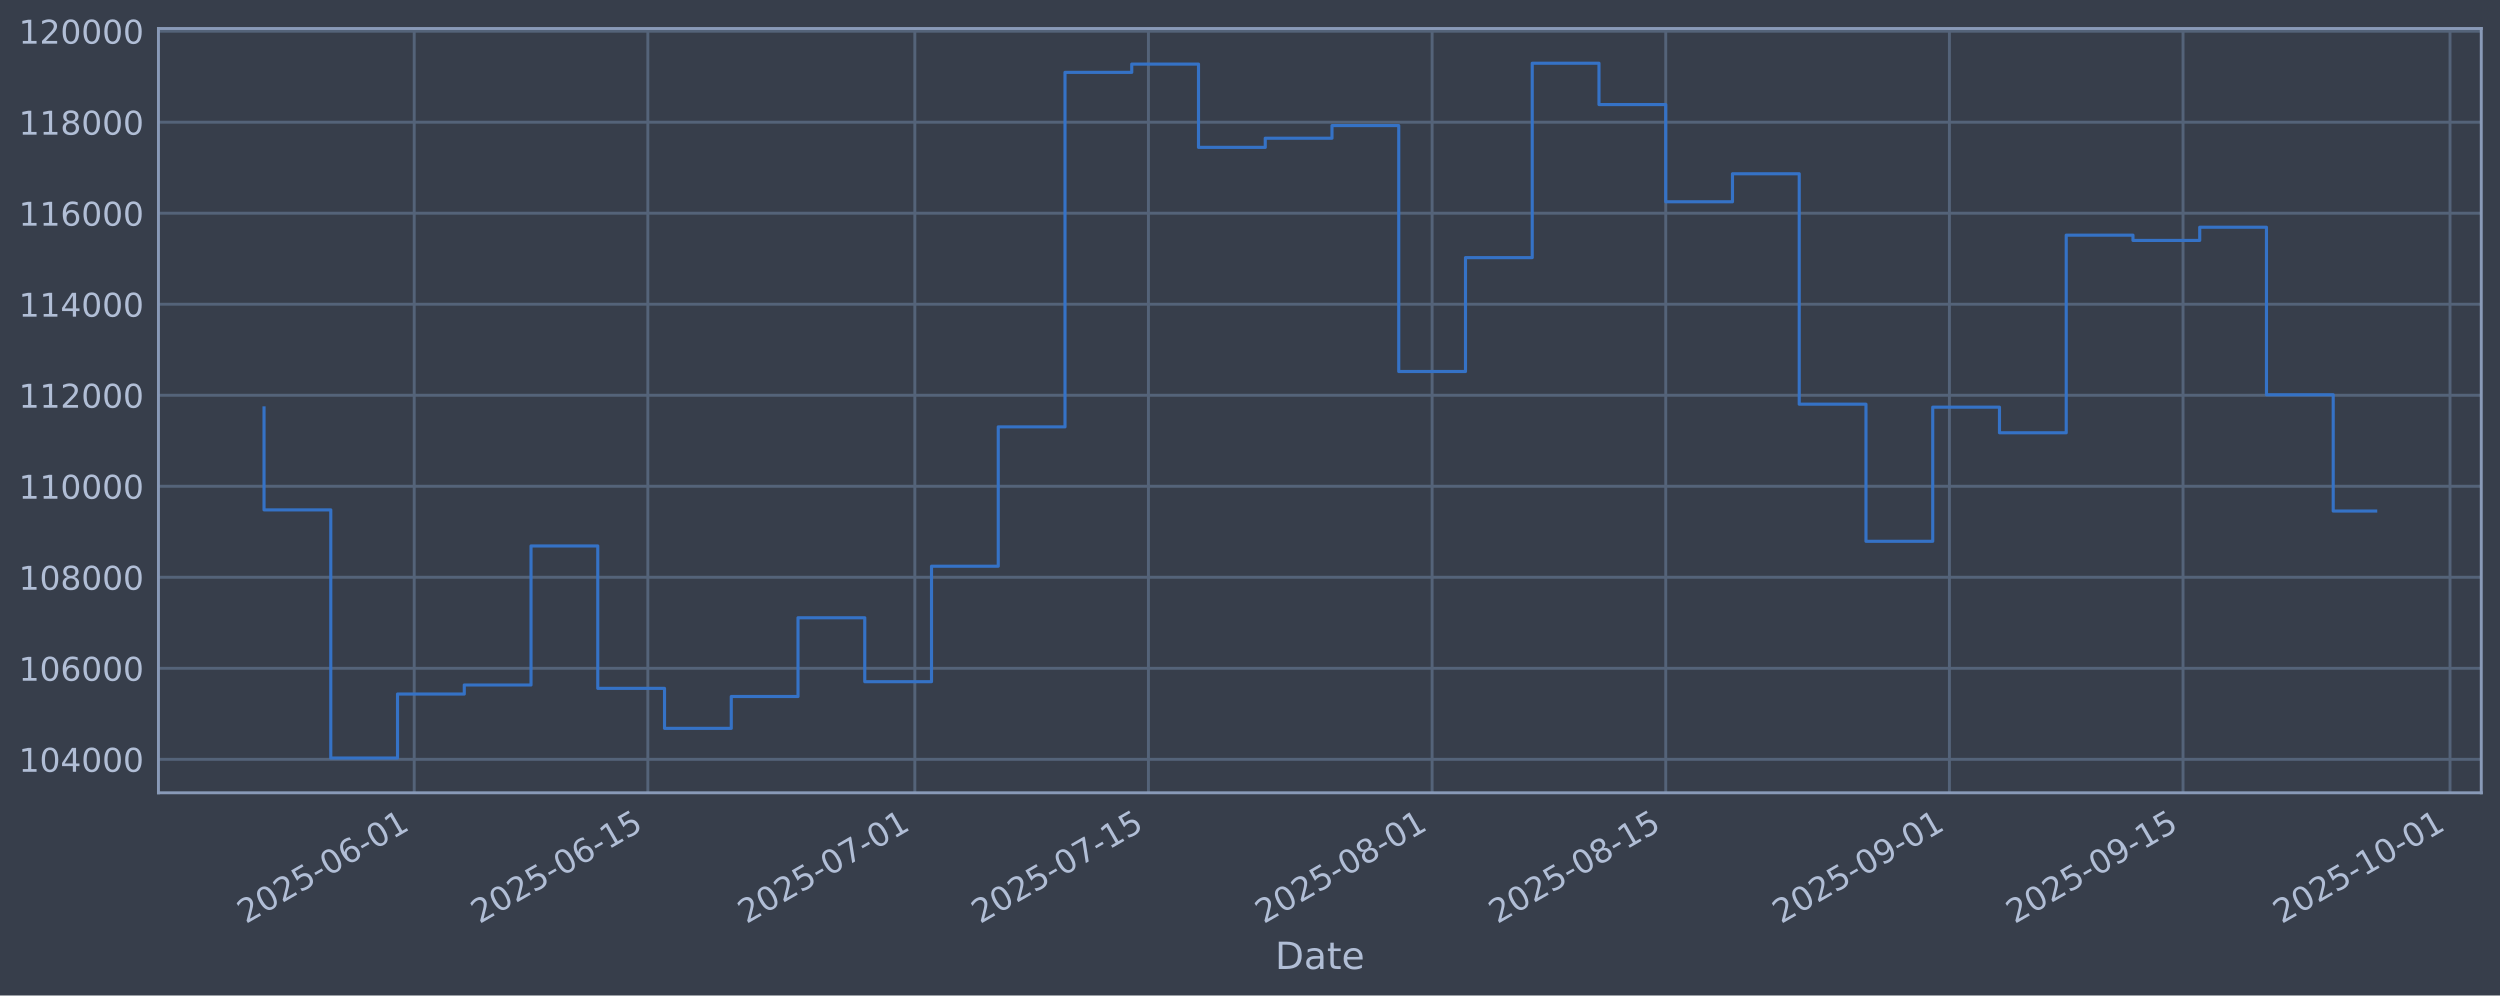
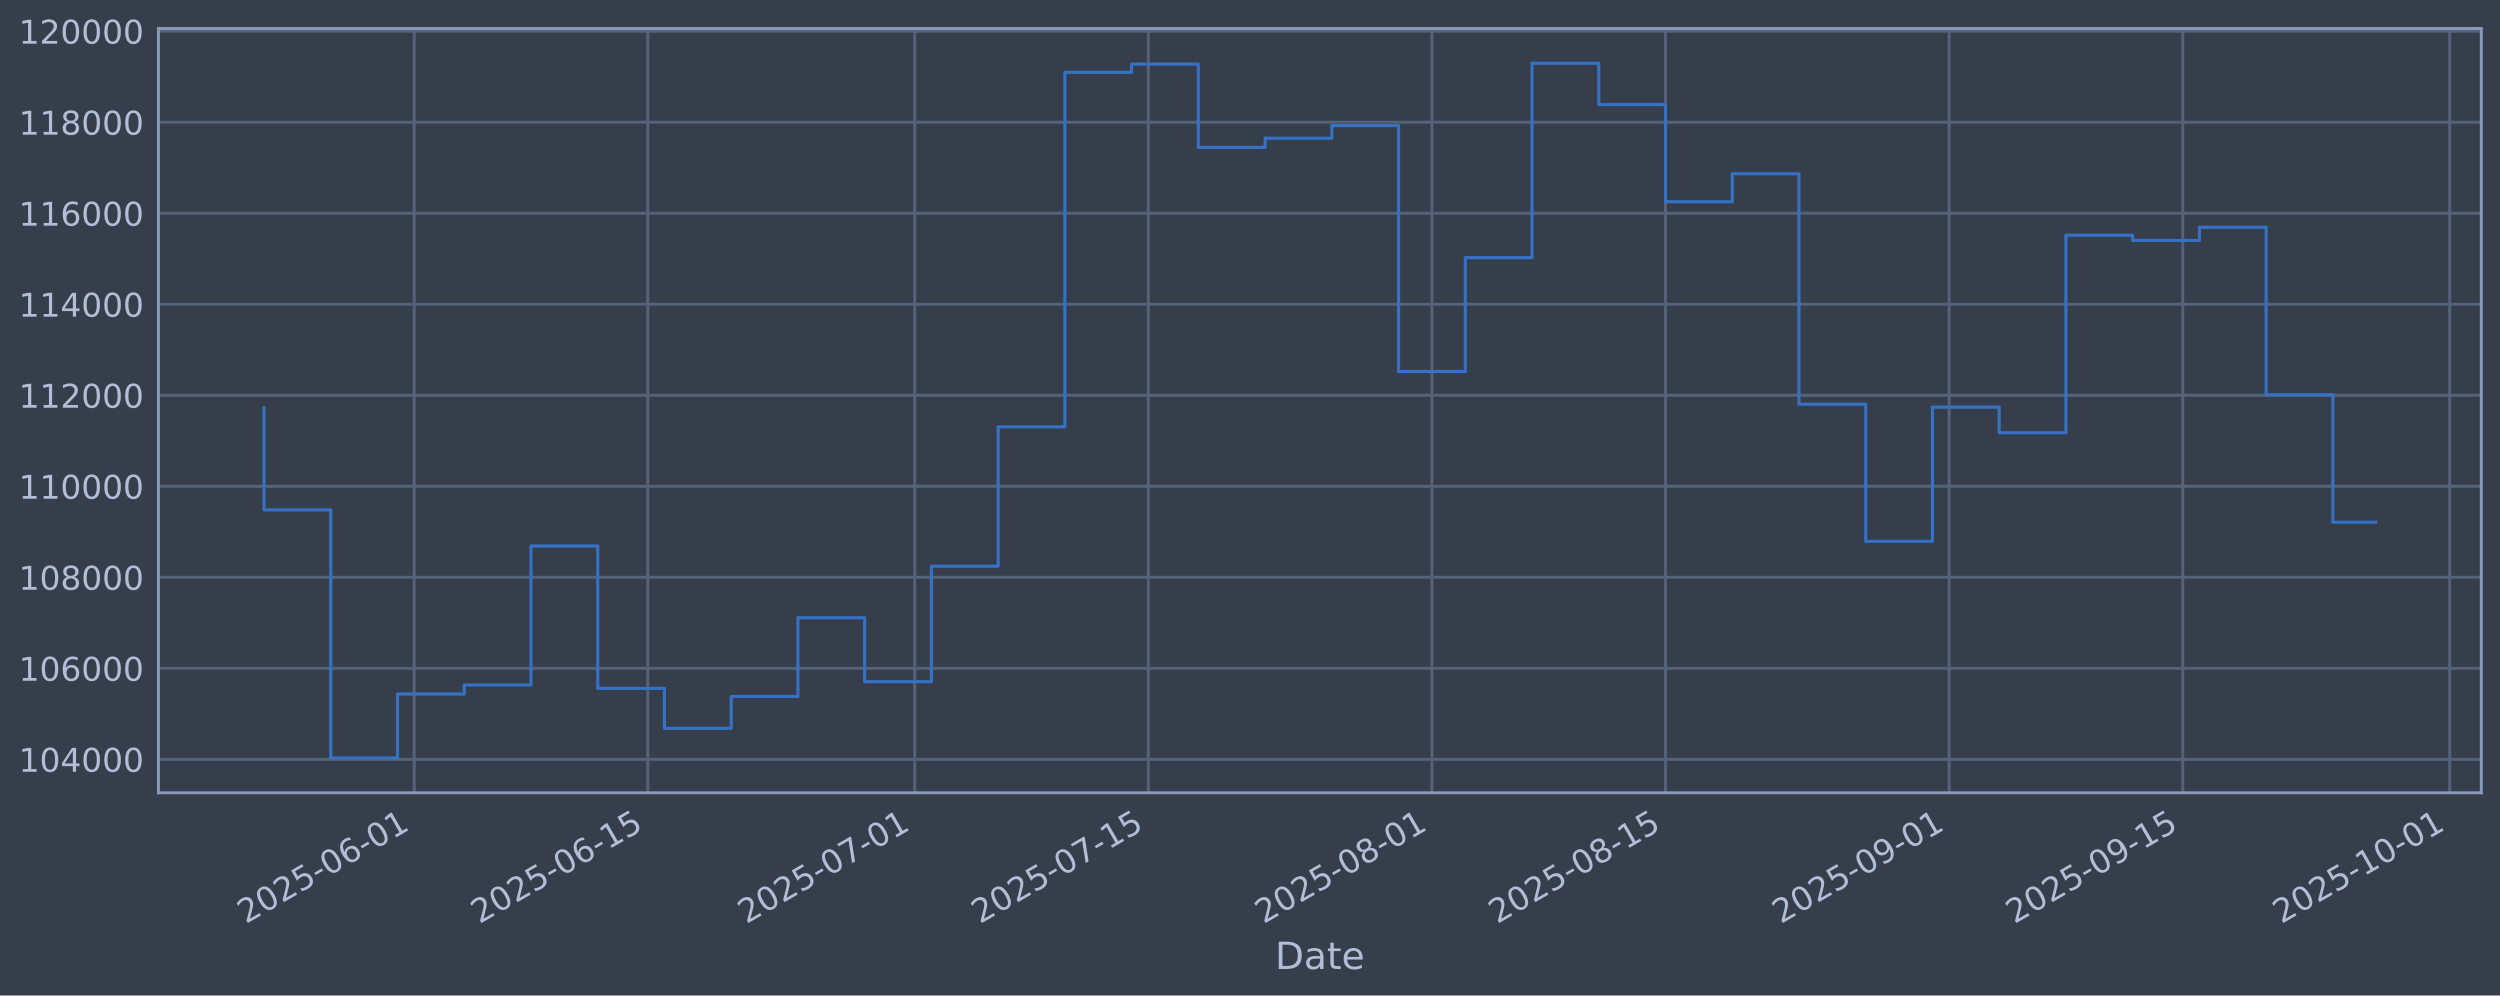
<svg xmlns="http://www.w3.org/2000/svg" xmlns:xlink="http://www.w3.org/1999/xlink" width="960.9pt" height="382.628pt" viewBox="0 0 960.9 382.628" version="1.1">
  <defs>
    <style type="text/css">*{stroke-linejoin: round; stroke-linecap: butt}</style>
  </defs>
  <g id="figure_1">
    <g id="patch_1">
      <path d="M 0 382.628  L 960.9 382.628  L 960.9 0  L 0 0  z " style="fill: #373e4b" />
    </g>
    <g id="axes_1">
      <g id="patch_2">
        <path d="M 60.901 304.718  L 953.701 304.718  L 953.701 10.958  L 60.901 10.958  z " style="fill: #373e4b" />
      </g>
      <g id="matplotlib.axis_1">
        <g id="xtick_1">
          <g id="line2d_1">
-             <path d="M 159.206 304.718  L 159.206 10.958  " clip-path="url(#p6668a2dc09)" style="fill: none; stroke: #546379; stroke-width: 1.12; stroke-linecap: square" />
+             <path d="M 159.197 304.718  L 159.197 10.958  " clip-path="url(#p1949a1c391)" style="fill: none; stroke: #546379; stroke-width: 1.12; stroke-linecap: square" />
          </g>
          <g id="line2d_2" />
          <g id="text_1">
-             <g style="fill: #b1bed6" transform="translate(94.48094 355.2226) rotate(-30) scale(0.126 -0.126)">
+             <g style="fill: #b1bed6" transform="translate(94.47181 355.2226) rotate(-30) scale(0.126 -0.126)">
              <defs>
                <path id="DejaVuSans-32" d="M 1228 531  L 3431 531  L 3431 0  L 469 0  L 469 531  Q 828 903 1448 1529  Q 2069 2156 2228 2338  Q 2531 2678 2651 2914  Q 2772 3150 2772 3378  Q 2772 3750 2511 3984  Q 2250 4219 1831 4219  Q 1534 4219 1204 4116  Q 875 4013 500 3803  L 500 4441  Q 881 4594 1212 4672  Q 1544 4750 1819 4750  Q 2544 4750 2975 4387  Q 3406 4025 3406 3419  Q 3406 3131 3298 2873  Q 3191 2616 2906 2266  Q 2828 2175 2409 1742  Q 1991 1309 1228 531  z " transform="scale(0.015625)" />
                <path id="DejaVuSans-30" d="M 2034 4250  Q 1547 4250 1301 3770  Q 1056 3291 1056 2328  Q 1056 1369 1301 889  Q 1547 409 2034 409  Q 2525 409 2770 889  Q 3016 1369 3016 2328  Q 3016 3291 2770 3770  Q 2525 4250 2034 4250  z M 2034 4750  Q 2819 4750 3233 4129  Q 3647 3509 3647 2328  Q 3647 1150 3233 529  Q 2819 -91 2034 -91  Q 1250 -91 836 529  Q 422 1150 422 2328  Q 422 3509 836 4129  Q 1250 4750 2034 4750  z " transform="scale(0.015625)" />
                <path id="DejaVuSans-35" d="M 691 4666  L 3169 4666  L 3169 4134  L 1269 4134  L 1269 2991  Q 1406 3038 1543 3061  Q 1681 3084 1819 3084  Q 2600 3084 3056 2656  Q 3513 2228 3513 1497  Q 3513 744 3044 326  Q 2575 -91 1722 -91  Q 1428 -91 1123 -41  Q 819 9 494 109  L 494 744  Q 775 591 1075 516  Q 1375 441 1709 441  Q 2250 441 2565 725  Q 2881 1009 2881 1497  Q 2881 1984 2565 2268  Q 2250 2553 1709 2553  Q 1456 2553 1204 2497  Q 953 2441 691 2322  L 691 4666  z " transform="scale(0.015625)" />
                <path id="DejaVuSans-2d" d="M 313 2009  L 1997 2009  L 1997 1497  L 313 1497  L 313 2009  z " transform="scale(0.015625)" />
                <path id="DejaVuSans-36" d="M 2113 2584  Q 1688 2584 1439 2293  Q 1191 2003 1191 1497  Q 1191 994 1439 701  Q 1688 409 2113 409  Q 2538 409 2786 701  Q 3034 994 3034 1497  Q 3034 2003 2786 2293  Q 2538 2584 2113 2584  z M 3366 4563  L 3366 3988  Q 3128 4100 2886 4159  Q 2644 4219 2406 4219  Q 1781 4219 1451 3797  Q 1122 3375 1075 2522  Q 1259 2794 1537 2939  Q 1816 3084 2150 3084  Q 2853 3084 3261 2657  Q 3669 2231 3669 1497  Q 3669 778 3244 343  Q 2819 -91 2113 -91  Q 1303 -91 875 529  Q 447 1150 447 2328  Q 447 3434 972 4092  Q 1497 4750 2381 4750  Q 2619 4750 2861 4703  Q 3103 4656 3366 4563  z " transform="scale(0.015625)" />
                <path id="DejaVuSans-31" d="M 794 531  L 1825 531  L 1825 4091  L 703 3866  L 703 4441  L 1819 4666  L 2450 4666  L 2450 531  L 3481 531  L 3481 0  L 794 0  L 794 531  z " transform="scale(0.015625)" />
              </defs>
              <use xlink:href="#DejaVuSans-32" />
              <use xlink:href="#DejaVuSans-30" transform="translate(63.62305 0)" />
              <use xlink:href="#DejaVuSans-32" transform="translate(127.2461 0)" />
              <use xlink:href="#DejaVuSans-35" transform="translate(190.8691 0)" />
              <use xlink:href="#DejaVuSans-2d" transform="translate(254.4922 0)" />
              <use xlink:href="#DejaVuSans-30" transform="translate(290.5762 0)" />
              <use xlink:href="#DejaVuSans-36" transform="translate(354.1992 0)" />
              <use xlink:href="#DejaVuSans-2d" transform="translate(417.8223 0)" />
              <use xlink:href="#DejaVuSans-30" transform="translate(453.9062 0)" />
              <use xlink:href="#DejaVuSans-31" transform="translate(517.5293 0)" />
            </g>
          </g>
        </g>
        <g id="xtick_2">
          <g id="line2d_3">
-             <path d="M 249 304.718  L 249 10.958  " clip-path="url(#p6668a2dc09)" style="fill: none; stroke: #546379; stroke-width: 1.12; stroke-linecap: square" />
+             <path d="M 248.976 304.718  L 248.976 10.958  " clip-path="url(#p1949a1c391)" style="fill: none; stroke: #546379; stroke-width: 1.12; stroke-linecap: square" />
          </g>
          <g id="line2d_4" />
          <g id="text_2">
-             <g style="fill: #b1bed6" transform="translate(184.274 355.2226) rotate(-30) scale(0.126 -0.126)">
+             <g style="fill: #b1bed6" transform="translate(184.2507 355.2226) rotate(-30) scale(0.126 -0.126)">
              <use xlink:href="#DejaVuSans-32" />
              <use xlink:href="#DejaVuSans-30" transform="translate(63.62305 0)" />
              <use xlink:href="#DejaVuSans-32" transform="translate(127.2461 0)" />
              <use xlink:href="#DejaVuSans-35" transform="translate(190.8691 0)" />
              <use xlink:href="#DejaVuSans-2d" transform="translate(254.4922 0)" />
              <use xlink:href="#DejaVuSans-30" transform="translate(290.5762 0)" />
              <use xlink:href="#DejaVuSans-36" transform="translate(354.1992 0)" />
              <use xlink:href="#DejaVuSans-2d" transform="translate(417.8223 0)" />
              <use xlink:href="#DejaVuSans-31" transform="translate(453.9062 0)" />
              <use xlink:href="#DejaVuSans-35" transform="translate(517.5293 0)" />
            </g>
          </g>
        </g>
        <g id="xtick_3">
          <g id="line2d_5">
-             <path d="M 351.62 304.718  L 351.62 10.958  " clip-path="url(#p6668a2dc09)" style="fill: none; stroke: #546379; stroke-width: 1.12; stroke-linecap: square" />
+             <path d="M 351.581 304.718  L 351.581 10.958  " clip-path="url(#p1949a1c391)" style="fill: none; stroke: #546379; stroke-width: 1.12; stroke-linecap: square" />
          </g>
          <g id="line2d_6" />
          <g id="text_3">
-             <g style="fill: #b1bed6" transform="translate(286.8947 355.2226) rotate(-30) scale(0.126 -0.126)">
+             <g style="fill: #b1bed6" transform="translate(286.8551 355.2226) rotate(-30) scale(0.126 -0.126)">
              <defs>
                <path id="DejaVuSans-37" d="M 525 4666  L 3525 4666  L 3525 4397  L 1831 0  L 1172 0  L 2766 4134  L 525 4134  L 525 4666  z " transform="scale(0.015625)" />
              </defs>
              <use xlink:href="#DejaVuSans-32" />
              <use xlink:href="#DejaVuSans-30" transform="translate(63.62305 0)" />
              <use xlink:href="#DejaVuSans-32" transform="translate(127.2461 0)" />
              <use xlink:href="#DejaVuSans-35" transform="translate(190.8691 0)" />
              <use xlink:href="#DejaVuSans-2d" transform="translate(254.4922 0)" />
              <use xlink:href="#DejaVuSans-30" transform="translate(290.5762 0)" />
              <use xlink:href="#DejaVuSans-37" transform="translate(354.1992 0)" />
              <use xlink:href="#DejaVuSans-2d" transform="translate(417.8223 0)" />
              <use xlink:href="#DejaVuSans-30" transform="translate(453.9062 0)" />
              <use xlink:href="#DejaVuSans-31" transform="translate(517.5293 0)" />
            </g>
          </g>
        </g>
        <g id="xtick_4">
          <g id="line2d_7">
-             <path d="M 441.413 304.718  L 441.413 10.958  " clip-path="url(#p6668a2dc09)" style="fill: none; stroke: #546379; stroke-width: 1.12; stroke-linecap: square" />
+             <path d="M 441.36 304.718  L 441.36 10.958  " clip-path="url(#p1949a1c391)" style="fill: none; stroke: #546379; stroke-width: 1.12; stroke-linecap: square" />
          </g>
          <g id="line2d_8" />
          <g id="text_4">
-             <g style="fill: #b1bed6" transform="translate(376.6878 355.2226) rotate(-30) scale(0.126 -0.126)">
+             <g style="fill: #b1bed6" transform="translate(376.634 355.2226) rotate(-30) scale(0.126 -0.126)">
              <use xlink:href="#DejaVuSans-32" />
              <use xlink:href="#DejaVuSans-30" transform="translate(63.62305 0)" />
              <use xlink:href="#DejaVuSans-32" transform="translate(127.2461 0)" />
              <use xlink:href="#DejaVuSans-35" transform="translate(190.8691 0)" />
              <use xlink:href="#DejaVuSans-2d" transform="translate(254.4922 0)" />
              <use xlink:href="#DejaVuSans-30" transform="translate(290.5762 0)" />
              <use xlink:href="#DejaVuSans-37" transform="translate(354.1992 0)" />
              <use xlink:href="#DejaVuSans-2d" transform="translate(417.8223 0)" />
              <use xlink:href="#DejaVuSans-31" transform="translate(453.9062 0)" />
              <use xlink:href="#DejaVuSans-35" transform="translate(517.5293 0)" />
            </g>
          </g>
        </g>
        <g id="xtick_5">
          <g id="line2d_9">
-             <path d="M 550.448 304.718  L 550.448 10.958  " clip-path="url(#p6668a2dc09)" style="fill: none; stroke: #546379; stroke-width: 1.12; stroke-linecap: square" />
+             <path d="M 550.377 304.718  L 550.377 10.958  " clip-path="url(#p1949a1c391)" style="fill: none; stroke: #546379; stroke-width: 1.12; stroke-linecap: square" />
          </g>
          <g id="line2d_10" />
          <g id="text_5">
-             <g style="fill: #b1bed6" transform="translate(485.7223 355.2226) rotate(-30) scale(0.126 -0.126)">
+             <g style="fill: #b1bed6" transform="translate(485.6513 355.2226) rotate(-30) scale(0.126 -0.126)">
              <defs>
                <path id="DejaVuSans-38" d="M 2034 2216  Q 1584 2216 1326 1975  Q 1069 1734 1069 1313  Q 1069 891 1326 650  Q 1584 409 2034 409  Q 2484 409 2743 651  Q 3003 894 3003 1313  Q 3003 1734 2745 1975  Q 2488 2216 2034 2216  z M 1403 2484  Q 997 2584 770 2862  Q 544 3141 544 3541  Q 544 4100 942 4425  Q 1341 4750 2034 4750  Q 2731 4750 3128 4425  Q 3525 4100 3525 3541  Q 3525 3141 3298 2862  Q 3072 2584 2669 2484  Q 3125 2378 3379 2068  Q 3634 1759 3634 1313  Q 3634 634 3220 271  Q 2806 -91 2034 -91  Q 1263 -91 848 271  Q 434 634 434 1313  Q 434 1759 690 2068  Q 947 2378 1403 2484  z M 1172 3481  Q 1172 3119 1398 2916  Q 1625 2713 2034 2713  Q 2441 2713 2670 2916  Q 2900 3119 2900 3481  Q 2900 3844 2670 4047  Q 2441 4250 2034 4250  Q 1625 4250 1398 4047  Q 1172 3844 1172 3481  z " transform="scale(0.015625)" />
              </defs>
              <use xlink:href="#DejaVuSans-32" />
              <use xlink:href="#DejaVuSans-30" transform="translate(63.62305 0)" />
              <use xlink:href="#DejaVuSans-32" transform="translate(127.2461 0)" />
              <use xlink:href="#DejaVuSans-35" transform="translate(190.8691 0)" />
              <use xlink:href="#DejaVuSans-2d" transform="translate(254.4922 0)" />
              <use xlink:href="#DejaVuSans-30" transform="translate(290.5762 0)" />
              <use xlink:href="#DejaVuSans-38" transform="translate(354.1992 0)" />
              <use xlink:href="#DejaVuSans-2d" transform="translate(417.8223 0)" />
              <use xlink:href="#DejaVuSans-30" transform="translate(453.9062 0)" />
              <use xlink:href="#DejaVuSans-31" transform="translate(517.5293 0)" />
            </g>
          </g>
        </g>
        <g id="xtick_6">
          <g id="line2d_11">
-             <path d="M 640.241 304.718  L 640.241 10.958  " clip-path="url(#p6668a2dc09)" style="fill: none; stroke: #546379; stroke-width: 1.12; stroke-linecap: square" />
+             <path d="M 640.156 304.718  L 640.156 10.958  " clip-path="url(#p1949a1c391)" style="fill: none; stroke: #546379; stroke-width: 1.12; stroke-linecap: square" />
          </g>
          <g id="line2d_12" />
          <g id="text_6">
-             <g style="fill: #b1bed6" transform="translate(575.5154 355.2226) rotate(-30) scale(0.126 -0.126)">
+             <g style="fill: #b1bed6" transform="translate(575.4302 355.2226) rotate(-30) scale(0.126 -0.126)">
              <use xlink:href="#DejaVuSans-32" />
              <use xlink:href="#DejaVuSans-30" transform="translate(63.62305 0)" />
              <use xlink:href="#DejaVuSans-32" transform="translate(127.2461 0)" />
              <use xlink:href="#DejaVuSans-35" transform="translate(190.8691 0)" />
              <use xlink:href="#DejaVuSans-2d" transform="translate(254.4922 0)" />
              <use xlink:href="#DejaVuSans-30" transform="translate(290.5762 0)" />
              <use xlink:href="#DejaVuSans-38" transform="translate(354.1992 0)" />
              <use xlink:href="#DejaVuSans-2d" transform="translate(417.8223 0)" />
              <use xlink:href="#DejaVuSans-31" transform="translate(453.9062 0)" />
              <use xlink:href="#DejaVuSans-35" transform="translate(517.5293 0)" />
            </g>
          </g>
        </g>
        <g id="xtick_7">
          <g id="line2d_13">
-             <path d="M 749.275 304.718  L 749.275 10.958  " clip-path="url(#p6668a2dc09)" style="fill: none; stroke: #546379; stroke-width: 1.12; stroke-linecap: square" />
+             <path d="M 749.173 304.718  L 749.173 10.958  " clip-path="url(#p1949a1c391)" style="fill: none; stroke: #546379; stroke-width: 1.12; stroke-linecap: square" />
          </g>
          <g id="line2d_14" />
          <g id="text_7">
-             <g style="fill: #b1bed6" transform="translate(684.5498 355.2226) rotate(-30) scale(0.126 -0.126)">
+             <g style="fill: #b1bed6" transform="translate(684.4474 355.2226) rotate(-30) scale(0.126 -0.126)">
              <defs>
                <path id="DejaVuSans-39" d="M 703 97  L 703 672  Q 941 559 1184 500  Q 1428 441 1663 441  Q 2288 441 2617 861  Q 2947 1281 2994 2138  Q 2813 1869 2534 1725  Q 2256 1581 1919 1581  Q 1219 1581 811 2004  Q 403 2428 403 3163  Q 403 3881 828 4315  Q 1253 4750 1959 4750  Q 2769 4750 3195 4129  Q 3622 3509 3622 2328  Q 3622 1225 3098 567  Q 2575 -91 1691 -91  Q 1453 -91 1209 -44  Q 966 3 703 97  z M 1959 2075  Q 2384 2075 2632 2365  Q 2881 2656 2881 3163  Q 2881 3666 2632 3958  Q 2384 4250 1959 4250  Q 1534 4250 1286 3958  Q 1038 3666 1038 3163  Q 1038 2656 1286 2365  Q 1534 2075 1959 2075  z " transform="scale(0.015625)" />
              </defs>
              <use xlink:href="#DejaVuSans-32" />
              <use xlink:href="#DejaVuSans-30" transform="translate(63.62305 0)" />
              <use xlink:href="#DejaVuSans-32" transform="translate(127.2461 0)" />
              <use xlink:href="#DejaVuSans-35" transform="translate(190.8691 0)" />
              <use xlink:href="#DejaVuSans-2d" transform="translate(254.4922 0)" />
              <use xlink:href="#DejaVuSans-30" transform="translate(290.5762 0)" />
              <use xlink:href="#DejaVuSans-39" transform="translate(354.1992 0)" />
              <use xlink:href="#DejaVuSans-2d" transform="translate(417.8223 0)" />
              <use xlink:href="#DejaVuSans-30" transform="translate(453.9062 0)" />
              <use xlink:href="#DejaVuSans-31" transform="translate(517.5293 0)" />
            </g>
          </g>
        </g>
        <g id="xtick_8">
          <g id="line2d_15">
-             <path d="M 839.068 304.718  L 839.068 10.958  " clip-path="url(#p6668a2dc09)" style="fill: none; stroke: #546379; stroke-width: 1.12; stroke-linecap: square" />
+             <path d="M 838.952 304.718  L 838.952 10.958  " clip-path="url(#p1949a1c391)" style="fill: none; stroke: #546379; stroke-width: 1.12; stroke-linecap: square" />
          </g>
          <g id="line2d_16" />
          <g id="text_8">
-             <g style="fill: #b1bed6" transform="translate(774.3429 355.2226) rotate(-30) scale(0.126 -0.126)">
+             <g style="fill: #b1bed6" transform="translate(774.2263 355.2226) rotate(-30) scale(0.126 -0.126)">
              <use xlink:href="#DejaVuSans-32" />
              <use xlink:href="#DejaVuSans-30" transform="translate(63.62305 0)" />
              <use xlink:href="#DejaVuSans-32" transform="translate(127.2461 0)" />
              <use xlink:href="#DejaVuSans-35" transform="translate(190.8691 0)" />
              <use xlink:href="#DejaVuSans-2d" transform="translate(254.4922 0)" />
              <use xlink:href="#DejaVuSans-30" transform="translate(290.5762 0)" />
              <use xlink:href="#DejaVuSans-39" transform="translate(354.1992 0)" />
              <use xlink:href="#DejaVuSans-2d" transform="translate(417.8223 0)" />
              <use xlink:href="#DejaVuSans-31" transform="translate(453.9062 0)" />
              <use xlink:href="#DejaVuSans-35" transform="translate(517.5293 0)" />
            </g>
          </g>
        </g>
        <g id="xtick_9">
          <g id="line2d_17">
-             <path d="M 941.689 304.718  L 941.689 10.958  " clip-path="url(#p6668a2dc09)" style="fill: none; stroke: #546379; stroke-width: 1.12; stroke-linecap: square" />
+             <path d="M 941.556 304.718  L 941.556 10.958  " clip-path="url(#p1949a1c391)" style="fill: none; stroke: #546379; stroke-width: 1.12; stroke-linecap: square" />
          </g>
          <g id="line2d_18" />
          <g id="text_9">
-             <g style="fill: #b1bed6" transform="translate(876.9636 355.2226) rotate(-30) scale(0.126 -0.126)">
+             <g style="fill: #b1bed6" transform="translate(876.8307 355.2226) rotate(-30) scale(0.126 -0.126)">
              <use xlink:href="#DejaVuSans-32" />
              <use xlink:href="#DejaVuSans-30" transform="translate(63.62305 0)" />
              <use xlink:href="#DejaVuSans-32" transform="translate(127.2461 0)" />
              <use xlink:href="#DejaVuSans-35" transform="translate(190.8691 0)" />
              <use xlink:href="#DejaVuSans-2d" transform="translate(254.4922 0)" />
              <use xlink:href="#DejaVuSans-31" transform="translate(290.5762 0)" />
              <use xlink:href="#DejaVuSans-30" transform="translate(354.1992 0)" />
              <use xlink:href="#DejaVuSans-2d" transform="translate(417.8223 0)" />
              <use xlink:href="#DejaVuSans-30" transform="translate(453.9062 0)" />
              <use xlink:href="#DejaVuSans-31" transform="translate(517.5293 0)" />
            </g>
          </g>
        </g>
        <g id="text_10">
          <g style="fill: #b1bed6" transform="translate(490.0914 372.4337) scale(0.144 -0.144)">
            <defs>
              <path id="DejaVuSans-44" d="M 1259 4147  L 1259 519  L 2022 519  Q 2988 519 3436 956  Q 3884 1394 3884 2338  Q 3884 3275 3436 3711  Q 2988 4147 2022 4147  L 1259 4147  z M 628 4666  L 1925 4666  Q 3281 4666 3915 4102  Q 4550 3538 4550 2338  Q 4550 1131 3912 565  Q 3275 0 1925 0  L 628 0  L 628 4666  z " transform="scale(0.015625)" />
              <path id="DejaVuSans-61" d="M 2194 1759  Q 1497 1759 1228 1600  Q 959 1441 959 1056  Q 959 750 1161 570  Q 1363 391 1709 391  Q 2188 391 2477 730  Q 2766 1069 2766 1631  L 2766 1759  L 2194 1759  z M 3341 1997  L 3341 0  L 2766 0  L 2766 531  Q 2569 213 2275 61  Q 1981 -91 1556 -91  Q 1019 -91 701 211  Q 384 513 384 1019  Q 384 1609 779 1909  Q 1175 2209 1959 2209  L 2766 2209  L 2766 2266  Q 2766 2663 2505 2880  Q 2244 3097 1772 3097  Q 1472 3097 1187 3025  Q 903 2953 641 2809  L 641 3341  Q 956 3463 1253 3523  Q 1550 3584 1831 3584  Q 2591 3584 2966 3190  Q 3341 2797 3341 1997  z " transform="scale(0.015625)" />
              <path id="DejaVuSans-74" d="M 1172 4494  L 1172 3500  L 2356 3500  L 2356 3053  L 1172 3053  L 1172 1153  Q 1172 725 1289 603  Q 1406 481 1766 481  L 2356 481  L 2356 0  L 1766 0  Q 1100 0 847 248  Q 594 497 594 1153  L 594 3053  L 172 3053  L 172 3500  L 594 3500  L 594 4494  L 1172 4494  z " transform="scale(0.015625)" />
              <path id="DejaVuSans-65" d="M 3597 1894  L 3597 1613  L 953 1613  Q 991 1019 1311 708  Q 1631 397 2203 397  Q 2534 397 2845 478  Q 3156 559 3463 722  L 3463 178  Q 3153 47 2828 -22  Q 2503 -91 2169 -91  Q 1331 -91 842 396  Q 353 884 353 1716  Q 353 2575 817 3079  Q 1281 3584 2069 3584  Q 2775 3584 3186 3129  Q 3597 2675 3597 1894  z M 3022 2063  Q 3016 2534 2758 2815  Q 2500 3097 2075 3097  Q 1594 3097 1305 2825  Q 1016 2553 972 2059  L 3022 2063  z " transform="scale(0.015625)" />
            </defs>
            <use xlink:href="#DejaVuSans-44" />
            <use xlink:href="#DejaVuSans-61" transform="translate(77.00195 0)" />
            <use xlink:href="#DejaVuSans-74" transform="translate(138.2812 0)" />
            <use xlink:href="#DejaVuSans-65" transform="translate(177.4902 0)" />
          </g>
        </g>
      </g>
      <g id="matplotlib.axis_2">
        <g id="ytick_1">
          <g id="line2d_19">
-             <path d="M 60.901 291.85  L 953.701 291.85  " clip-path="url(#p6668a2dc09)" style="fill: none; stroke: #546379; stroke-width: 1.12; stroke-linecap: square" />
+             <path d="M 60.901 291.85  L 953.701 291.85  " clip-path="url(#p1949a1c391)" style="fill: none; stroke: #546379; stroke-width: 1.12; stroke-linecap: square" />
          </g>
          <g id="line2d_20" />
          <g id="text_11">
            <g style="fill: #b1bed6" transform="translate(7.2 296.6367) scale(0.126 -0.126)">
              <defs>
                <path id="DejaVuSans-34" d="M 2419 4116  L 825 1625  L 2419 1625  L 2419 4116  z M 2253 4666  L 3047 4666  L 3047 1625  L 3713 1625  L 3713 1100  L 3047 1100  L 3047 0  L 2419 0  L 2419 1100  L 313 1100  L 313 1709  L 2253 4666  z " transform="scale(0.015625)" />
              </defs>
              <use xlink:href="#DejaVuSans-31" />
              <use xlink:href="#DejaVuSans-30" transform="translate(63.62305 0)" />
              <use xlink:href="#DejaVuSans-34" transform="translate(127.2461 0)" />
              <use xlink:href="#DejaVuSans-30" transform="translate(190.8691 0)" />
              <use xlink:href="#DejaVuSans-30" transform="translate(254.4922 0)" />
              <use xlink:href="#DejaVuSans-30" transform="translate(318.1152 0)" />
            </g>
          </g>
        </g>
        <g id="ytick_2">
          <g id="line2d_21">
-             <path d="M 60.901 256.867  L 953.701 256.867  " clip-path="url(#p6668a2dc09)" style="fill: none; stroke: #546379; stroke-width: 1.12; stroke-linecap: square" />
+             <path d="M 60.901 256.867  L 953.701 256.867  " clip-path="url(#p1949a1c391)" style="fill: none; stroke: #546379; stroke-width: 1.12; stroke-linecap: square" />
          </g>
          <g id="line2d_22" />
          <g id="text_12">
            <g style="fill: #b1bed6" transform="translate(7.2 261.6538) scale(0.126 -0.126)">
              <use xlink:href="#DejaVuSans-31" />
              <use xlink:href="#DejaVuSans-30" transform="translate(63.62305 0)" />
              <use xlink:href="#DejaVuSans-36" transform="translate(127.2461 0)" />
              <use xlink:href="#DejaVuSans-30" transform="translate(190.8691 0)" />
              <use xlink:href="#DejaVuSans-30" transform="translate(254.4922 0)" />
              <use xlink:href="#DejaVuSans-30" transform="translate(318.1152 0)" />
            </g>
          </g>
        </g>
        <g id="ytick_3">
          <g id="line2d_23">
-             <path d="M 60.901 221.884  L 953.701 221.884  " clip-path="url(#p6668a2dc09)" style="fill: none; stroke: #546379; stroke-width: 1.12; stroke-linecap: square" />
+             <path d="M 60.901 221.884  L 953.701 221.884  " clip-path="url(#p1949a1c391)" style="fill: none; stroke: #546379; stroke-width: 1.12; stroke-linecap: square" />
          </g>
          <g id="line2d_24" />
          <g id="text_13">
            <g style="fill: #b1bed6" transform="translate(7.2 226.671) scale(0.126 -0.126)">
              <use xlink:href="#DejaVuSans-31" />
              <use xlink:href="#DejaVuSans-30" transform="translate(63.62305 0)" />
              <use xlink:href="#DejaVuSans-38" transform="translate(127.2461 0)" />
              <use xlink:href="#DejaVuSans-30" transform="translate(190.8691 0)" />
              <use xlink:href="#DejaVuSans-30" transform="translate(254.4922 0)" />
              <use xlink:href="#DejaVuSans-30" transform="translate(318.1152 0)" />
            </g>
          </g>
        </g>
        <g id="ytick_4">
          <g id="line2d_25">
-             <path d="M 60.901 186.901  L 953.701 186.901  " clip-path="url(#p6668a2dc09)" style="fill: none; stroke: #546379; stroke-width: 1.12; stroke-linecap: square" />
+             <path d="M 60.901 186.901  L 953.701 186.901  " clip-path="url(#p1949a1c391)" style="fill: none; stroke: #546379; stroke-width: 1.12; stroke-linecap: square" />
          </g>
          <g id="line2d_26" />
          <g id="text_14">
            <g style="fill: #b1bed6" transform="translate(7.2 191.6882) scale(0.126 -0.126)">
              <use xlink:href="#DejaVuSans-31" />
              <use xlink:href="#DejaVuSans-31" transform="translate(63.62305 0)" />
              <use xlink:href="#DejaVuSans-30" transform="translate(127.2461 0)" />
              <use xlink:href="#DejaVuSans-30" transform="translate(190.8691 0)" />
              <use xlink:href="#DejaVuSans-30" transform="translate(254.4922 0)" />
              <use xlink:href="#DejaVuSans-30" transform="translate(318.1152 0)" />
            </g>
          </g>
        </g>
        <g id="ytick_5">
          <g id="line2d_27">
-             <path d="M 60.901 151.918  L 953.701 151.918  " clip-path="url(#p6668a2dc09)" style="fill: none; stroke: #546379; stroke-width: 1.12; stroke-linecap: square" />
+             <path d="M 60.901 151.918  L 953.701 151.918  " clip-path="url(#p1949a1c391)" style="fill: none; stroke: #546379; stroke-width: 1.12; stroke-linecap: square" />
          </g>
          <g id="line2d_28" />
          <g id="text_15">
            <g style="fill: #b1bed6" transform="translate(7.2 156.7053) scale(0.126 -0.126)">
              <use xlink:href="#DejaVuSans-31" />
              <use xlink:href="#DejaVuSans-31" transform="translate(63.62305 0)" />
              <use xlink:href="#DejaVuSans-32" transform="translate(127.2461 0)" />
              <use xlink:href="#DejaVuSans-30" transform="translate(190.8691 0)" />
              <use xlink:href="#DejaVuSans-30" transform="translate(254.4922 0)" />
              <use xlink:href="#DejaVuSans-30" transform="translate(318.1152 0)" />
            </g>
          </g>
        </g>
        <g id="ytick_6">
          <g id="line2d_29">
-             <path d="M 60.901 116.936  L 953.701 116.936  " clip-path="url(#p6668a2dc09)" style="fill: none; stroke: #546379; stroke-width: 1.12; stroke-linecap: square" />
+             <path d="M 60.901 116.936  L 953.701 116.936  " clip-path="url(#p1949a1c391)" style="fill: none; stroke: #546379; stroke-width: 1.12; stroke-linecap: square" />
          </g>
          <g id="line2d_30" />
          <g id="text_16">
            <g style="fill: #b1bed6" transform="translate(7.2 121.7225) scale(0.126 -0.126)">
              <use xlink:href="#DejaVuSans-31" />
              <use xlink:href="#DejaVuSans-31" transform="translate(63.62305 0)" />
              <use xlink:href="#DejaVuSans-34" transform="translate(127.2461 0)" />
              <use xlink:href="#DejaVuSans-30" transform="translate(190.8691 0)" />
              <use xlink:href="#DejaVuSans-30" transform="translate(254.4922 0)" />
              <use xlink:href="#DejaVuSans-30" transform="translate(318.1152 0)" />
            </g>
          </g>
        </g>
        <g id="ytick_7">
          <g id="line2d_31">
-             <path d="M 60.901 81.953  L 953.701 81.953  " clip-path="url(#p6668a2dc09)" style="fill: none; stroke: #546379; stroke-width: 1.12; stroke-linecap: square" />
+             <path d="M 60.901 81.953  L 953.701 81.953  " clip-path="url(#p1949a1c391)" style="fill: none; stroke: #546379; stroke-width: 1.12; stroke-linecap: square" />
          </g>
          <g id="line2d_32" />
          <g id="text_17">
            <g style="fill: #b1bed6" transform="translate(7.2 86.73969) scale(0.126 -0.126)">
              <use xlink:href="#DejaVuSans-31" />
              <use xlink:href="#DejaVuSans-31" transform="translate(63.62305 0)" />
              <use xlink:href="#DejaVuSans-36" transform="translate(127.2461 0)" />
              <use xlink:href="#DejaVuSans-30" transform="translate(190.8691 0)" />
              <use xlink:href="#DejaVuSans-30" transform="translate(254.4922 0)" />
              <use xlink:href="#DejaVuSans-30" transform="translate(318.1152 0)" />
            </g>
          </g>
        </g>
        <g id="ytick_8">
          <g id="line2d_33">
-             <path d="M 60.901 46.97  L 953.701 46.97  " clip-path="url(#p6668a2dc09)" style="fill: none; stroke: #546379; stroke-width: 1.12; stroke-linecap: square" />
+             <path d="M 60.901 46.97  L 953.701 46.97  " clip-path="url(#p1949a1c391)" style="fill: none; stroke: #546379; stroke-width: 1.12; stroke-linecap: square" />
          </g>
          <g id="line2d_34" />
          <g id="text_18">
            <g style="fill: #b1bed6" transform="translate(7.2 51.75686) scale(0.126 -0.126)">
              <use xlink:href="#DejaVuSans-31" />
              <use xlink:href="#DejaVuSans-31" transform="translate(63.62305 0)" />
              <use xlink:href="#DejaVuSans-38" transform="translate(127.2461 0)" />
              <use xlink:href="#DejaVuSans-30" transform="translate(190.8691 0)" />
              <use xlink:href="#DejaVuSans-30" transform="translate(254.4922 0)" />
              <use xlink:href="#DejaVuSans-30" transform="translate(318.1152 0)" />
            </g>
          </g>
        </g>
        <g id="ytick_9">
          <g id="line2d_35">
-             <path d="M 60.901 11.987  L 953.701 11.987  " clip-path="url(#p6668a2dc09)" style="fill: none; stroke: #546379; stroke-width: 1.12; stroke-linecap: square" />
+             <path d="M 60.901 11.987  L 953.701 11.987  " clip-path="url(#p1949a1c391)" style="fill: none; stroke: #546379; stroke-width: 1.12; stroke-linecap: square" />
          </g>
          <g id="line2d_36" />
          <g id="text_19">
            <g style="fill: #b1bed6" transform="translate(7.2 16.77403) scale(0.126 -0.126)">
              <use xlink:href="#DejaVuSans-31" />
              <use xlink:href="#DejaVuSans-32" transform="translate(63.62305 0)" />
              <use xlink:href="#DejaVuSans-30" transform="translate(127.2461 0)" />
              <use xlink:href="#DejaVuSans-30" transform="translate(190.8691 0)" />
              <use xlink:href="#DejaVuSans-30" transform="translate(254.4922 0)" />
              <use xlink:href="#DejaVuSans-30" transform="translate(318.1152 0)" />
            </g>
          </g>
        </g>
      </g>
      <g id="line2d_37">
-         <path d="M 101.482 156.778  L 101.482 195.974  L 127.137 195.974  L 127.137 291.366  L 152.793 291.366  L 152.793 266.759  L 178.448 266.759  L 178.448 263.286  L 204.103 263.286  L 204.103 209.841  L 229.758 209.841  L 229.758 264.586  L 255.413 264.586  L 255.413 279.95  L 281.069 279.95  L 281.069 267.706  L 306.724 267.706  L 306.724 237.446  L 332.379 237.446  L 332.379 262.012  L 358.034 262.012  L 358.034 217.631  L 383.689 217.631  L 383.689 164.07  L 409.344 164.07  L 409.344 27.81  L 435 27.81  L 435 24.636  L 460.655 24.636  L 460.655 56.646  L 486.31 56.646  L 486.31 53.121  L 511.965 53.121  L 511.965 48.272  L 537.62 48.272  L 537.62 142.793  L 563.275 142.793  L 563.275 99.016  L 588.931 99.016  L 588.931 24.311  L 614.586 24.311  L 614.586 40.185  L 640.241 40.185  L 640.241 77.56  L 665.896 77.56  L 665.896 66.788  L 691.551 66.788  L 691.551 155.356  L 717.206 155.356  L 717.206 208.052  L 742.862 208.052  L 742.862 156.509  L 768.517 156.509  L 768.517 166.341  L 794.172 166.341  L 794.172 90.389  L 819.827 90.389  L 819.827 92.406  L 845.482 92.406  L 845.482 87.351  L 871.137 87.351  L 871.137 151.739  L 896.793 151.739  L 896.793 196.429  L 913.119 196.429  " clip-path="url(#p6668a2dc09)" style="fill: none; stroke: #3572c6; stroke-width: 1.2; stroke-linecap: square" />
+         <path d="M 101.482 156.778  L 101.482 195.974  L 127.133 195.974  L 127.133 291.366  L 152.785 291.366  L 152.785 266.759  L 178.436 266.759  L 178.436 263.286  L 204.087 263.286  L 204.087 209.841  L 229.738 209.841  L 229.738 264.586  L 255.389 264.586  L 255.389 279.95  L 281.04 279.95  L 281.04 267.706  L 306.691 267.706  L 306.691 237.446  L 332.342 237.446  L 332.342 262.012  L 357.993 262.012  L 357.993 217.631  L 383.645 217.631  L 383.645 164.07  L 409.296 164.07  L 409.296 27.81  L 434.947 27.81  L 434.947 24.636  L 460.598 24.636  L 460.598 56.646  L 486.249 56.646  L 486.249 53.121  L 511.9 53.121  L 511.9 48.272  L 537.551 48.272  L 537.551 142.793  L 563.202 142.793  L 563.202 99.016  L 588.853 99.016  L 588.853 24.311  L 614.505 24.311  L 614.505 40.185  L 640.156 40.185  L 640.156 77.56  L 665.807 77.56  L 665.807 66.788  L 691.458 66.788  L 691.458 155.356  L 717.109 155.356  L 717.109 208.052  L 742.76 208.052  L 742.76 156.509  L 768.411 156.509  L 768.411 166.341  L 794.062 166.341  L 794.062 90.389  L 819.713 90.389  L 819.713 92.406  L 845.365 92.406  L 845.365 87.351  L 871.016 87.351  L 871.016 151.739  L 896.667 151.739  L 896.667 200.729  L 913.119 200.729  " clip-path="url(#p1949a1c391)" style="fill: none; stroke: #3572c6; stroke-width: 1.2; stroke-linecap: square" />
      </g>
      <g id="patch_3">
        <path d="M 60.901 304.718  L 60.901 10.958  " style="fill: none; stroke: #899ab8; stroke-width: 1.12; stroke-linejoin: miter; stroke-linecap: square" />
      </g>
      <g id="patch_4">
        <path d="M 953.701 304.718  L 953.701 10.958  " style="fill: none; stroke: #899ab8; stroke-width: 1.12; stroke-linejoin: miter; stroke-linecap: square" />
      </g>
      <g id="patch_5">
        <path d="M 60.901 304.718  L 953.701 304.718  " style="fill: none; stroke: #899ab8; stroke-width: 1.12; stroke-linejoin: miter; stroke-linecap: square" />
      </g>
      <g id="patch_6">
        <path d="M 60.901 10.958  L 953.701 10.958  " style="fill: none; stroke: #899ab8; stroke-width: 1.12; stroke-linejoin: miter; stroke-linecap: square" />
      </g>
    </g>
  </g>
  <defs>
-     <clipPath id="p6668a2dc09">
+     <clipPath id="p1949a1c391">
      <rect x="60.901" y="10.958" width="892.8" height="293.76" />
    </clipPath>
  </defs>
</svg>
